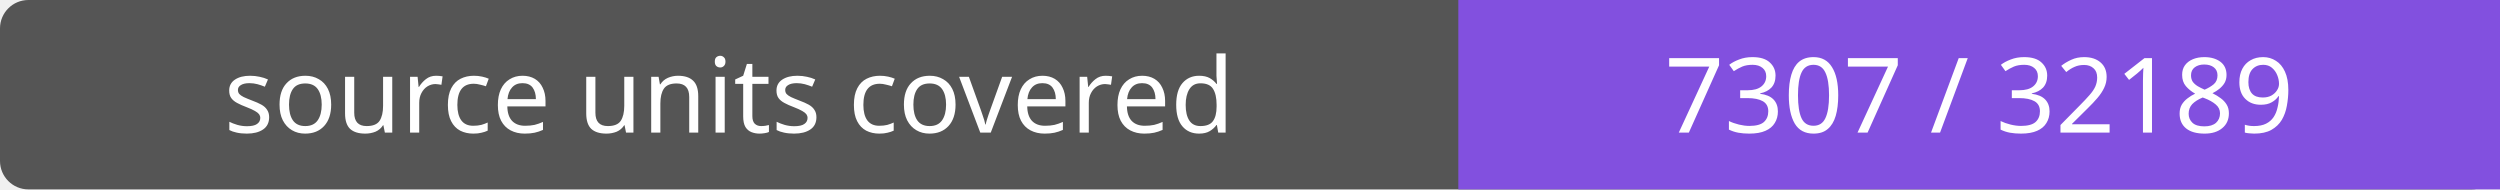
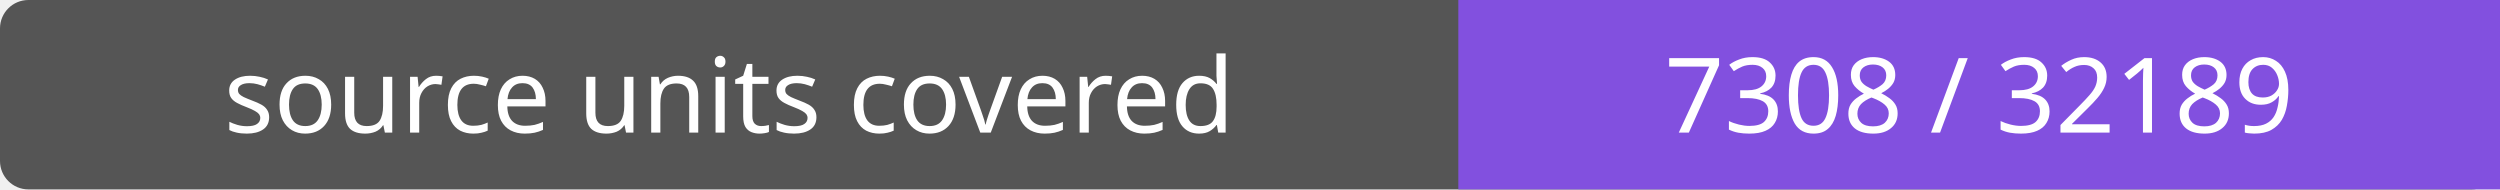
- <svg xmlns="http://www.w3.org/2000/svg" width="264" height="20" role="img" aria-label="source units covered: 7307 / 32189">
+ <svg xmlns="http://www.w3.org/2000/svg" width="264" height="20" role="img" aria-label="source units covered: 7308 / 32189">
  <rect width="264" height="20" rx="3" fill="#555" />
  <path fill="#8250df" d="M154 0h110v20H154z" />
  <g fill="#fff" text-anchor="middle" font-family="Verdana,sans-serif" font-size="11">
    <text x="77.0" y="14">source units covered</text>
-     <text x="209.0" y="14">7307 / 32189</text>
+     <text x="209.0" y="14">7308 / 32189</text>
  </g>
</svg>
